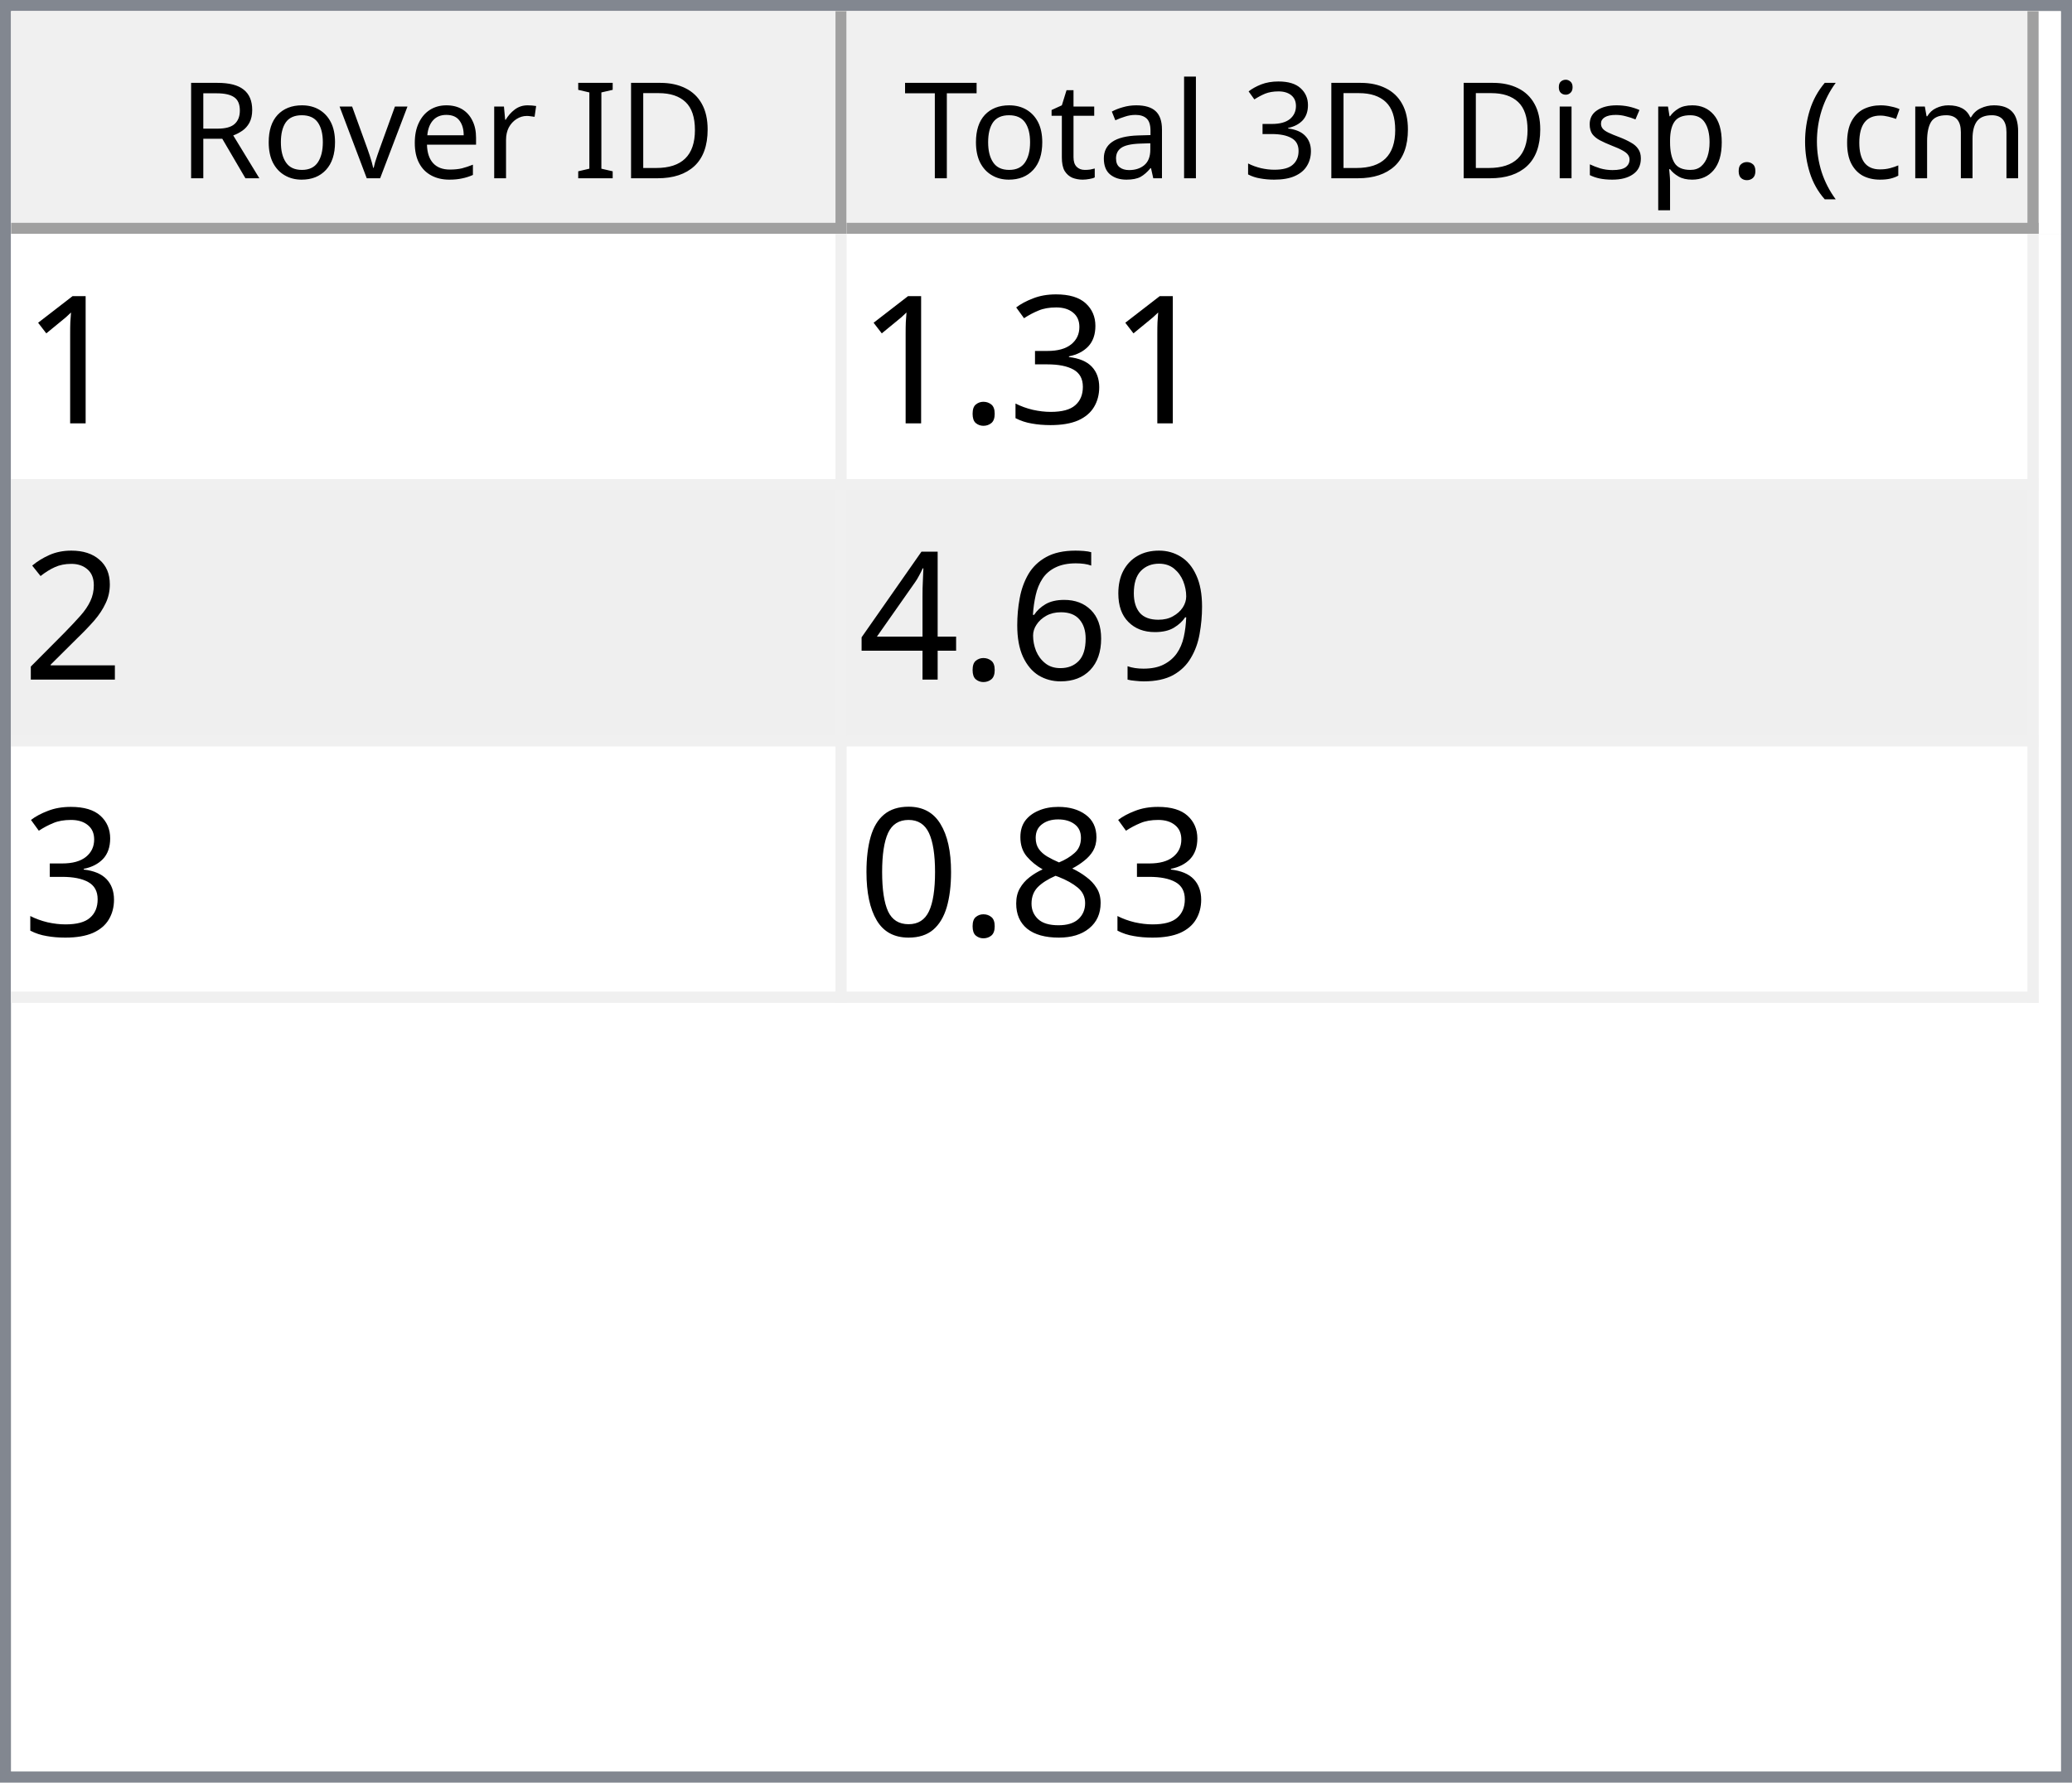
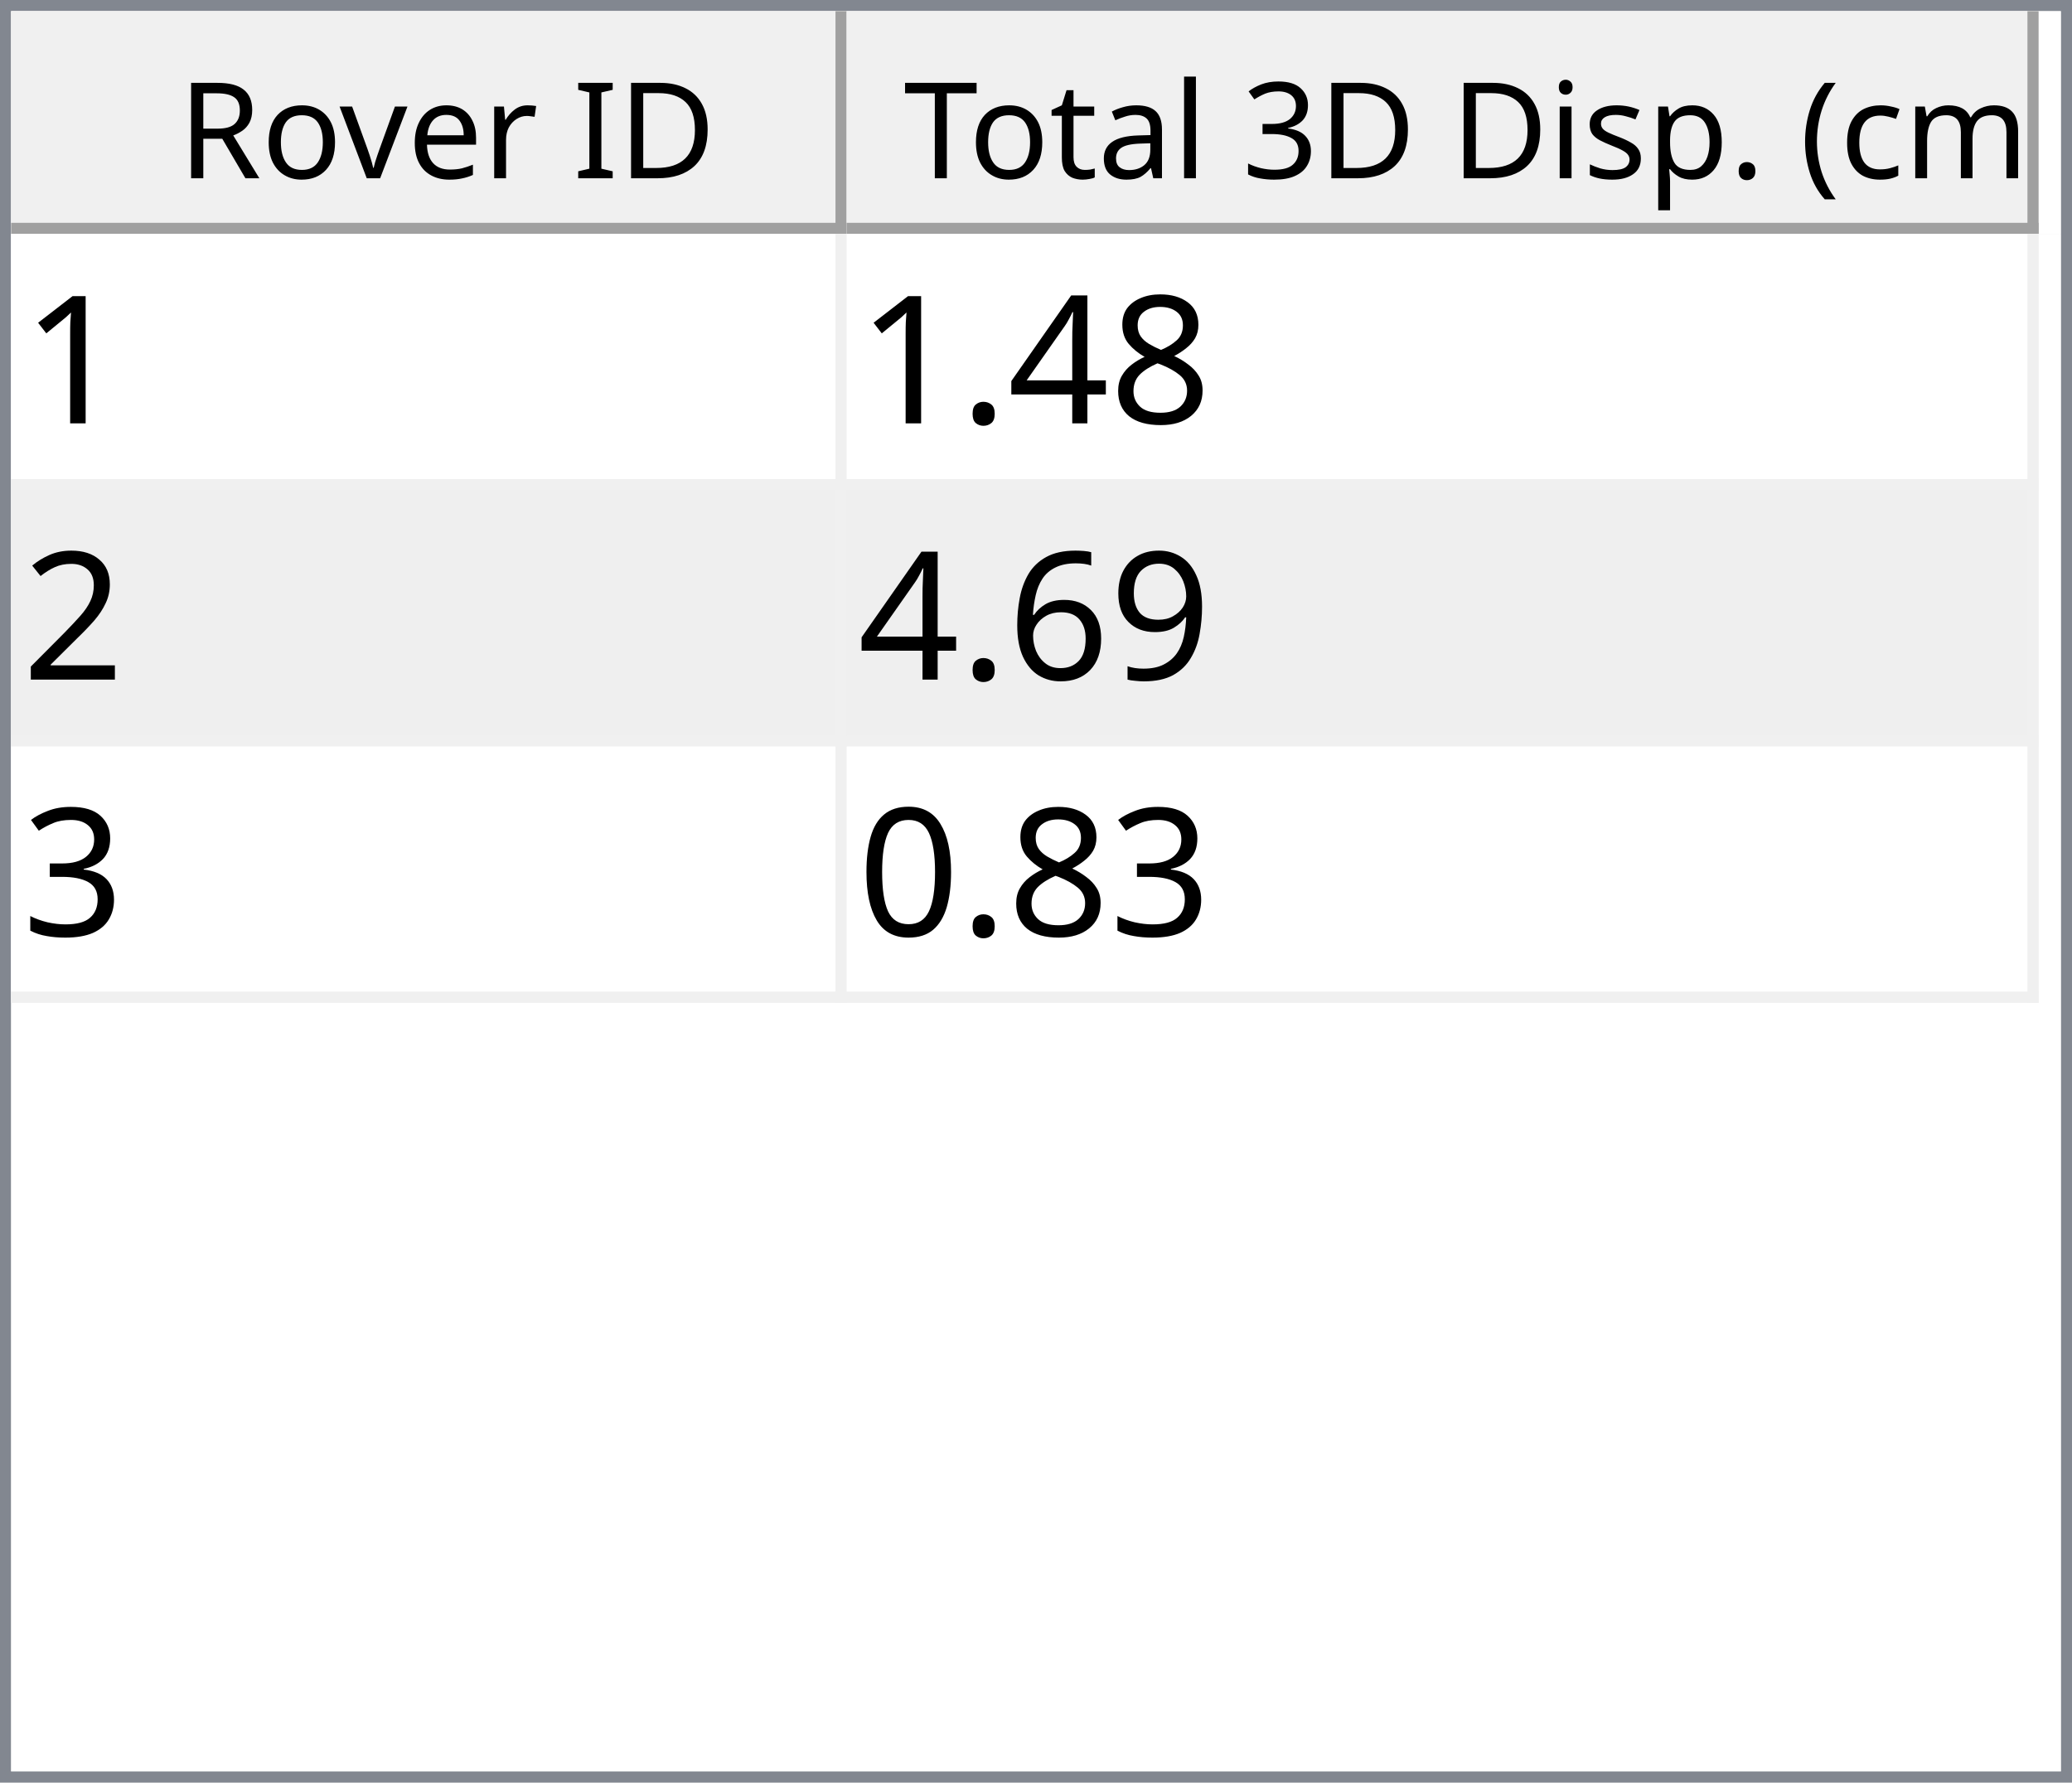
<svg xmlns="http://www.w3.org/2000/svg" style="fill-opacity:1; color-rendering:auto; color-interpolation:auto; text-rendering:auto; stroke:black; stroke-linecap:square; stroke-miterlimit:10; shape-rendering:auto; stroke-opacity:1; fill:black; stroke-dasharray:none; font-weight:normal; stroke-width:1; font-family:'Dialog'; font-style:normal; stroke-linejoin:miter; font-size:12px; stroke-dashoffset:0; image-rendering:auto;" width="186" height="160">
  <defs id="genericDefs" />
  <g>
    <defs id="defs1">
      <clipPath clipPathUnits="userSpaceOnUse" id="clipPath1">
        <path d="M0 0 L186 0 L186 160 L0 160 L0 0 Z" />
      </clipPath>
      <clipPath clipPathUnits="userSpaceOnUse" id="clipPath2">
        <path d="M0 0 L0 160 L186 160 L186 0 Z" />
      </clipPath>
      <clipPath clipPathUnits="userSpaceOnUse" id="clipPath3">
        <path d="M0 0 L0 20 L184 20 L184 0 Z" />
      </clipPath>
      <clipPath clipPathUnits="userSpaceOnUse" id="clipPath4">
        <path d="M0 0 L0 20 L75 20 L75 0 Z" />
      </clipPath>
      <clipPath clipPathUnits="userSpaceOnUse" id="clipPath5">
        <path d="M1 1 L1 19 L74 19 L74 1 Z" />
      </clipPath>
      <clipPath clipPathUnits="userSpaceOnUse" id="clipPath6">
        <path d="M0 0 L0 18 L73 18 L73 0 Z" />
      </clipPath>
      <clipPath clipPathUnits="userSpaceOnUse" id="clipPath7">
        <path d="M-0.5 -0.5 L-0.5 19.5 L74.5 19.5 L74.5 -0.5 Z" />
      </clipPath>
      <clipPath clipPathUnits="userSpaceOnUse" id="clipPath8">
        <path d="M0 0 L0 20 L107 20 L107 0 Z" />
      </clipPath>
      <clipPath clipPathUnits="userSpaceOnUse" id="clipPath9">
        <path d="M1 1 L1 19 L106 19 L106 1 Z" />
      </clipPath>
      <clipPath clipPathUnits="userSpaceOnUse" id="clipPath10">
        <path d="M0 0 L0 18 L105 18 L105 0 Z" />
      </clipPath>
      <clipPath clipPathUnits="userSpaceOnUse" id="clipPath11">
        <path d="M-0.5 -0.5 L-0.5 19.5 L106.5 19.5 L106.5 -0.5 Z" />
      </clipPath>
      <clipPath clipPathUnits="userSpaceOnUse" id="clipPath12">
        <path d="M0 0 L0 138 L184 138 L184 0 Z" />
      </clipPath>
      <clipPath clipPathUnits="userSpaceOnUse" id="clipPath13">
        <path d="M0 0 L0 69 L182 69 L182 0 Z" />
      </clipPath>
      <clipPath clipPathUnits="userSpaceOnUse" id="clipPath14">
        <path d="M-0.5 -0.5 L-0.5 68.5 L181.5 68.5 L181.5 -0.5 Z" />
      </clipPath>
      <clipPath clipPathUnits="userSpaceOnUse" id="clipPath15">
        <path d="M0 0 L0 22 L74 22 L74 0 Z" />
      </clipPath>
      <clipPath clipPathUnits="userSpaceOnUse" id="clipPath16">
        <path d="M0 0 L0 22 L106 22 L106 0 Z" />
      </clipPath>
      <font horiz-adv-x="64.551" id="font1">
        <font-face ascent="107.91" descent="25.098" units-per-em="100" style="font-style:normal; font-family:Segoe UI; font-weight:normal;" />
        <missing-glyph horiz-adv-x="64.551" d="M8.109 0 L8.109 68.266 L56.453 68.266 L56.453 0 L8.109 0 ZM15.328 7.234 L49.219 7.234 L49.219 61.031 L15.328 61.031 L15.328 7.234 Z" />
        <glyph unicode="D" horiz-adv-x="70.117" d="M9.188 0 L9.188 70.016 L28.516 70.016 Q65.531 70.016 65.531 35.891 Q65.531 19.672 55.25 9.836 Q44.969 0 27.734 0 L9.188 0 ZM17.391 62.594 L17.391 7.422 L27.828 7.422 Q41.609 7.422 49.273 14.797 Q56.938 22.172 56.938 35.688 Q56.938 62.594 28.328 62.594 L17.391 62.594 Z" />
        <glyph unicode="I" horiz-adv-x="26.611" d="M17.391 0 L9.188 0 L9.188 70.016 L17.391 70.016 L17.391 0 Z" />
        <glyph unicode=" " horiz-adv-x="27.393" d="" />
        <glyph unicode="r" horiz-adv-x="34.766" d="M34.188 41.891 Q32.078 43.5 28.125 43.5 Q23 43.5 19.555 38.672 Q16.109 33.844 16.109 25.484 L16.109 0 L8.109 0 L8.109 50 L16.109 50 L16.109 39.703 L16.312 39.703 Q18.016 44.969 21.531 47.922 Q25.047 50.875 29.391 50.875 Q32.516 50.875 34.188 50.203 L34.188 41.891 Z" />
        <glyph unicode="e" horiz-adv-x="52.295" d="M48.297 23 L12.984 23 Q13.188 14.656 17.484 10.109 Q21.781 5.562 29.297 5.562 Q37.75 5.562 44.828 11.141 L44.828 3.609 Q38.234 -1.172 27.391 -1.172 Q16.797 -1.172 10.742 5.641 Q4.688 12.453 4.688 24.812 Q4.688 36.469 11.305 43.82 Q17.922 51.172 27.734 51.172 Q37.547 51.172 42.922 44.828 Q48.297 38.484 48.297 27.203 L48.297 23 ZM40.094 29.781 Q40.047 36.719 36.75 40.578 Q33.453 44.438 27.594 44.438 Q21.922 44.438 17.969 40.383 Q14.016 36.328 13.094 29.781 L40.094 29.781 Z" />
        <glyph unicode="v" horiz-adv-x="47.9" d="M47.406 50 L27.484 0 L19.625 0 L0.688 50 L9.469 50 L22.172 13.672 Q23.578 9.672 23.922 6.688 L24.125 6.688 Q24.609 10.453 25.688 13.484 L38.969 50 L47.406 50 Z" />
        <glyph unicode="o" horiz-adv-x="58.594" d="M29 -1.172 Q17.922 -1.172 11.305 5.836 Q4.688 12.844 4.688 24.422 Q4.688 37.016 11.57 44.094 Q18.453 51.172 30.172 51.172 Q41.359 51.172 47.633 44.289 Q53.906 37.406 53.906 25.203 Q53.906 13.234 47.141 6.031 Q40.375 -1.172 29 -1.172 ZM29.594 44.438 Q21.875 44.438 17.383 39.188 Q12.891 33.938 12.891 24.703 Q12.891 15.828 17.43 10.695 Q21.969 5.562 29.594 5.562 Q37.359 5.562 41.531 10.594 Q45.703 15.625 45.703 24.906 Q45.703 34.281 41.531 39.359 Q37.359 44.438 29.594 44.438 Z" />
        <glyph unicode="R" horiz-adv-x="59.814" d="M59.375 0 L49.609 0 L37.891 19.625 Q36.281 22.359 34.766 24.289 Q33.25 26.219 31.664 27.438 Q30.078 28.656 28.25 29.219 Q26.422 29.781 24.125 29.781 L17.391 29.781 L17.391 0 L9.188 0 L9.188 70.016 L30.078 70.016 Q34.672 70.016 38.555 68.867 Q42.438 67.719 45.289 65.375 Q48.141 63.031 49.758 59.547 Q51.375 56.062 51.375 51.375 Q51.375 47.703 50.273 44.656 Q49.172 41.609 47.148 39.211 Q45.125 36.812 42.266 35.133 Q39.406 33.453 35.844 32.516 L35.844 32.328 Q37.594 31.547 38.891 30.547 Q40.188 29.547 41.359 28.18 Q42.531 26.812 43.68 25.078 Q44.828 23.344 46.234 21.047 L59.375 0 ZM17.391 62.594 L17.391 37.203 L28.516 37.203 Q31.594 37.203 34.203 38.133 Q36.812 39.062 38.719 40.797 Q40.625 42.531 41.703 45.047 Q42.781 47.562 42.781 50.688 Q42.781 56.297 39.141 59.445 Q35.5 62.594 28.609 62.594 L17.391 62.594 Z" />
        <glyph unicode=")" horiz-adv-x="30.176" d="M8.297 -15.922 L1.172 -15.922 Q16.406 2.344 16.406 26.812 Q16.406 51.469 1.078 70.016 L8.297 70.016 Q23.531 52.156 23.531 26.703 Q23.531 1.375 8.297 -15.922 Z" />
        <glyph unicode="m" horiz-adv-x="86.133" d="M79.109 0 L71.094 0 L71.094 28.719 Q71.094 37.016 68.531 40.727 Q65.969 44.438 59.906 44.438 Q54.781 44.438 51.195 39.75 Q47.609 35.062 47.609 28.516 L47.609 0 L39.594 0 L39.594 29.688 Q39.594 44.438 28.219 44.438 Q22.953 44.438 19.531 40.016 Q16.109 35.594 16.109 28.516 L16.109 0 L8.109 0 L8.109 50 L16.109 50 L16.109 42.094 L16.312 42.094 Q21.625 51.172 31.844 51.172 Q36.969 51.172 40.773 48.312 Q44.578 45.453 46 40.828 Q51.562 51.172 62.594 51.172 Q79.109 51.172 79.109 30.812 L79.109 0 Z" />
        <glyph unicode="c" horiz-adv-x="46.191" d="M42.188 2.297 Q36.422 -1.172 28.516 -1.172 Q17.828 -1.172 11.258 5.789 Q4.688 12.75 4.688 23.828 Q4.688 36.188 11.766 43.68 Q18.844 51.172 30.672 51.172 Q37.25 51.172 42.281 48.734 L42.281 40.531 Q36.719 44.438 30.375 44.438 Q22.703 44.438 17.797 38.945 Q12.891 33.453 12.891 24.516 Q12.891 15.719 17.508 10.641 Q22.125 5.562 29.891 5.562 Q36.422 5.562 42.188 9.906 L42.188 2.297 Z" />
        <glyph unicode="(" horiz-adv-x="30.176" d="M29.109 -15.922 L21.969 -15.922 Q6.844 1.375 6.844 26.703 Q6.844 52.156 21.969 70.016 L29.203 70.016 Q13.875 51.469 13.875 26.812 Q13.875 2.344 29.109 -15.922 Z" />
        <glyph unicode="." horiz-adv-x="21.68" d="M10.891 -1.078 Q8.641 -1.078 7.055 0.539 Q5.469 2.156 5.469 4.391 Q5.469 6.641 7.055 8.273 Q8.641 9.906 10.891 9.906 Q13.188 9.906 14.797 8.273 Q16.406 6.641 16.406 4.391 Q16.406 2.156 14.797 0.539 Q13.188 -1.078 10.891 -1.078 Z" />
        <glyph unicode="p" horiz-adv-x="58.789" d="M16.312 7.234 L16.109 7.234 L16.109 -23 L8.109 -23 L8.109 50 L16.109 50 L16.109 41.219 L16.312 41.219 Q22.219 51.172 33.594 51.172 Q43.266 51.172 48.688 44.461 Q54.109 37.75 54.109 26.469 Q54.109 13.922 48 6.375 Q41.891 -1.172 31.297 -1.172 Q21.578 -1.172 16.312 7.234 ZM16.109 27.391 L16.109 20.406 Q16.109 14.203 20.141 9.883 Q24.172 5.562 30.375 5.562 Q37.641 5.562 41.773 11.133 Q45.906 16.703 45.906 26.609 Q45.906 34.969 42.047 39.703 Q38.188 44.438 31.594 44.438 Q24.609 44.438 20.359 39.578 Q16.109 34.719 16.109 27.391 Z" />
        <glyph unicode="s" horiz-adv-x="42.432" d="M5.078 1.812 L5.078 10.406 Q11.625 5.562 19.484 5.562 Q30.031 5.562 30.031 12.594 Q30.031 14.594 29.125 15.992 Q28.219 17.391 26.68 18.461 Q25.141 19.531 23.07 20.383 Q21 21.234 18.609 22.172 Q15.281 23.484 12.766 24.828 Q10.25 26.172 8.57 27.859 Q6.891 29.547 6.031 31.695 Q5.172 33.844 5.172 36.719 Q5.172 40.234 6.789 42.945 Q8.406 45.656 11.086 47.484 Q13.766 49.312 17.211 50.242 Q20.656 51.172 24.312 51.172 Q30.812 51.172 35.938 48.922 L35.938 40.828 Q30.422 44.438 23.25 44.438 Q21 44.438 19.195 43.922 Q17.391 43.406 16.094 42.477 Q14.797 41.547 14.086 40.258 Q13.375 38.969 13.375 37.406 Q13.375 35.453 14.086 34.133 Q14.797 32.812 16.164 31.789 Q17.531 30.766 19.484 29.938 Q21.438 29.109 23.922 28.125 Q27.25 26.859 29.883 25.516 Q32.516 24.172 34.375 22.484 Q36.234 20.797 37.234 18.602 Q38.234 16.406 38.234 13.375 Q38.234 9.672 36.602 6.938 Q34.969 4.203 32.234 2.398 Q29.5 0.594 25.93 -0.289 Q22.359 -1.172 18.453 -1.172 Q10.75 -1.172 5.078 1.812 Z" />
        <glyph unicode="i" horiz-adv-x="24.219" d="M12.203 62.703 Q10.062 62.703 8.547 64.164 Q7.031 65.625 7.031 67.875 Q7.031 70.125 8.547 71.609 Q10.062 73.094 12.203 73.094 Q14.406 73.094 15.945 71.609 Q17.484 70.125 17.484 67.875 Q17.484 65.719 15.945 64.211 Q14.406 62.703 12.203 62.703 ZM16.109 0 L8.109 0 L8.109 50 L16.109 50 L16.109 0 Z" />
        <glyph unicode="3" horiz-adv-x="53.906" d="M46.531 19.828 Q46.531 15.094 44.75 11.211 Q42.969 7.328 39.719 4.57 Q36.469 1.812 31.93 0.297 Q27.391 -1.219 21.922 -1.219 Q11.922 -1.219 6 2.594 L6 11.188 Q13.094 5.609 22.219 5.609 Q25.875 5.609 28.828 6.539 Q31.781 7.469 33.906 9.227 Q36.031 10.984 37.18 13.477 Q38.328 15.969 38.328 19.094 Q38.328 32.812 18.797 32.812 L12.984 32.812 L12.984 39.594 L18.5 39.594 Q35.797 39.594 35.797 52.484 Q35.797 64.406 22.609 64.406 Q15.188 64.406 8.688 59.422 L8.688 67.188 Q15.375 71.188 24.609 71.188 Q29 71.188 32.57 69.969 Q36.141 68.75 38.68 66.555 Q41.219 64.359 42.609 61.281 Q44 58.203 44 54.5 Q44 40.672 30.031 36.719 L30.031 36.531 Q33.594 36.141 36.625 34.797 Q39.656 33.453 41.852 31.305 Q44.047 29.156 45.289 26.25 Q46.531 23.344 46.531 19.828 Z" />
        <glyph unicode="l" horiz-adv-x="24.219" d="M16.109 0 L8.109 0 L8.109 74.031 L16.109 74.031 L16.109 0 Z" />
        <glyph unicode="a" horiz-adv-x="50.879" d="M43.891 0 L35.891 0 L35.891 7.812 L35.688 7.812 Q30.469 -1.172 20.312 -1.172 Q12.844 -1.172 8.617 2.781 Q4.391 6.734 4.391 13.281 Q4.391 27.297 20.906 29.594 L35.891 31.688 Q35.891 44.438 25.594 44.438 Q16.547 44.438 9.281 38.281 L9.281 46.484 Q16.656 51.172 26.266 51.172 Q43.891 51.172 43.891 32.516 L43.891 0 ZM35.891 25.297 L23.828 23.641 Q18.266 22.859 15.43 20.875 Q12.594 18.891 12.594 13.875 Q12.594 10.203 15.211 7.883 Q17.828 5.562 22.172 5.562 Q28.125 5.562 32.008 9.742 Q35.891 13.922 35.891 20.312 L35.891 25.297 Z" />
        <glyph unicode="t" horiz-adv-x="33.887" d="M31.297 0.484 Q28.469 -1.078 23.828 -1.078 Q10.688 -1.078 10.688 13.578 L10.688 43.172 L2.094 43.172 L2.094 50 L10.688 50 L10.688 62.203 L18.703 64.797 L18.703 50 L31.297 50 L31.297 43.172 L18.703 43.172 L18.703 14.984 Q18.703 9.969 20.414 7.82 Q22.125 5.672 26.078 5.672 Q29.109 5.672 31.297 7.328 L31.297 0.484 Z" />
        <glyph unicode="T" horiz-adv-x="52.393" d="M50.594 62.594 L30.375 62.594 L30.375 0 L22.172 0 L22.172 62.594 L2 62.594 L2 70.016 L50.594 70.016 L50.594 62.594 Z" />
      </font>
      <font horiz-adv-x="75.0" id="font2">
        <font-face ascent="100.537" descent="21.973" units-per-em="100" style="font-style:normal; font-family:sans-serif; font-weight:normal;" />
        <missing-glyph horiz-adv-x="75.0" d="M12.5 0 L12.5 62.5 L62.5 62.5 L62.5 0 L12.5 0 ZM14.062 1.562 L60.938 1.562 L60.938 60.938 L14.062 60.938 L14.062 1.562 Z" />
        <glyph unicode="1" horiz-adv-x="55.615" d="M37.25 0 L28.469 0 L28.469 56 Q25.297 52.984 20.141 49.953 Q14.984 46.922 10.891 45.406 L10.891 53.906 Q18.266 57.375 23.781 62.305 Q29.297 67.234 31.594 71.875 L37.25 71.875 L37.25 0 Z" />
-         <glyph unicode="3" horiz-adv-x="55.615" d="M4.203 18.891 L12.984 20.062 Q14.5 12.594 18.141 9.297 Q21.781 6 27 6 Q33.203 6 37.477 10.297 Q41.75 14.594 41.75 20.953 Q41.75 27 37.797 30.93 Q33.844 34.859 27.734 34.859 Q25.25 34.859 21.531 33.891 L22.516 41.609 Q23.391 41.5 23.922 41.5 Q29.547 41.5 34.039 44.43 Q38.531 47.359 38.531 53.469 Q38.531 58.297 35.258 61.477 Q31.984 64.656 26.812 64.656 Q21.688 64.656 18.266 61.43 Q14.844 58.203 13.875 51.766 L5.078 53.328 Q6.688 62.156 12.398 67.016 Q18.109 71.875 26.609 71.875 Q32.469 71.875 37.398 69.359 Q42.328 66.844 44.945 62.5 Q47.562 58.156 47.562 53.266 Q47.562 48.641 45.07 44.828 Q42.578 41.016 37.703 38.766 Q44.047 37.312 47.562 32.695 Q51.078 28.078 51.078 21.141 Q51.078 11.766 44.242 5.25 Q37.406 -1.266 26.953 -1.266 Q17.531 -1.266 11.305 4.352 Q5.078 9.969 4.203 18.891 Z" />
+         <glyph unicode="8" horiz-adv-x="55.615" d="M17.672 38.812 Q12.203 40.828 9.57 44.539 Q6.938 48.25 6.938 53.422 Q6.938 61.234 12.555 66.555 Q18.172 71.875 27.484 71.875 Q36.859 71.875 42.578 66.43 Q48.297 60.984 48.297 53.172 Q48.297 48.188 45.68 44.508 Q43.062 40.828 37.75 38.812 Q44.344 36.672 47.781 31.883 Q51.219 27.094 51.219 20.453 Q51.219 11.281 44.727 5.031 Q38.234 -1.219 27.641 -1.219 Q17.047 -1.219 10.547 5.055 Q4.047 11.328 4.047 20.703 Q4.047 27.688 7.594 32.398 Q11.141 37.109 17.672 38.812 ZM15.922 53.719 Q15.922 48.641 19.195 45.414 Q22.469 42.188 27.688 42.188 Q32.766 42.188 36.016 45.383 Q39.266 48.578 39.266 53.219 Q39.266 58.062 35.914 61.359 Q32.562 64.656 27.594 64.656 Q22.562 64.656 19.242 61.43 Q15.922 58.203 15.922 53.719 ZM13.094 20.656 Q13.094 16.891 14.875 13.375 Q16.656 9.859 20.172 7.93 Q23.688 6 27.734 6 Q34.031 6 38.133 10.055 Q42.234 14.109 42.234 20.359 Q42.234 26.703 38.016 30.859 Q33.797 35.016 27.438 35.016 Q21.234 35.016 17.164 30.914 Q13.094 26.812 13.094 20.656 Z" />
+         <glyph unicode="4" horiz-adv-x="55.615" d="M32.328 0 L32.328 17.141 L1.266 17.141 L1.266 25.203 L33.938 71.578 L41.109 71.578 L41.109 25.203 L50.781 25.203 L50.781 17.141 L41.109 17.141 L41.109 0 L32.328 0 ZM32.328 25.203 L32.328 57.469 L9.906 25.203 L32.328 25.203 Z" />
        <glyph unicode="." horiz-adv-x="27.783" d="M9.078 0 L9.078 10.016 L19.094 10.016 L19.094 0 L9.078 0 Z" />
        <glyph unicode="2" horiz-adv-x="55.615" d="M50.344 8.453 L50.344 0 L3.031 0 Q2.938 3.172 4.047 6.109 Q5.859 10.938 9.836 15.625 Q13.812 20.312 21.344 26.469 Q33.016 36.031 37.117 41.625 Q41.219 47.219 41.219 52.203 Q41.219 57.422 37.477 61.008 Q33.734 64.594 27.734 64.594 Q21.391 64.594 17.578 60.789 Q13.766 56.984 13.719 50.25 L4.688 51.172 Q5.609 61.281 11.664 66.578 Q17.719 71.875 27.938 71.875 Q38.234 71.875 44.242 66.164 Q50.25 60.453 50.25 52 Q50.25 47.703 48.492 43.555 Q46.734 39.406 42.656 34.812 Q38.578 30.219 29.109 22.219 Q21.188 15.578 18.945 13.211 Q16.703 10.844 15.234 8.453 L50.344 8.453 Z" />
        <glyph unicode="9" horiz-adv-x="55.615" d="M5.469 16.547 L13.922 17.328 Q14.984 11.375 18.016 8.688 Q21.047 6 25.781 6 Q29.828 6 32.883 7.859 Q35.938 9.719 37.891 12.82 Q39.844 15.922 41.164 21.195 Q42.484 26.469 42.484 31.938 Q42.484 32.516 42.438 33.688 Q39.797 29.5 35.234 26.883 Q30.672 24.266 25.344 24.266 Q16.453 24.266 10.305 30.711 Q4.156 37.156 4.156 47.703 Q4.156 58.594 10.578 65.234 Q17 71.875 26.656 71.875 Q33.641 71.875 39.43 68.117 Q45.219 64.359 48.219 57.398 Q51.219 50.438 51.219 37.25 Q51.219 23.531 48.242 15.406 Q45.266 7.281 39.383 3.031 Q33.5 -1.219 25.594 -1.219 Q17.188 -1.219 11.867 3.445 Q6.547 8.109 5.469 16.547 ZM41.453 48.141 Q41.453 55.719 37.43 60.156 Q33.406 64.594 27.734 64.594 Q21.875 64.594 17.531 59.812 Q13.188 55.031 13.188 47.406 Q13.188 40.578 17.312 36.305 Q21.438 32.031 27.484 32.031 Q33.594 32.031 37.523 36.305 Q41.453 40.578 41.453 48.141 Z" />
        <glyph unicode="6" horiz-adv-x="55.615" d="M49.75 54.047 L41.016 53.375 Q39.844 58.547 37.703 60.891 Q34.125 64.656 28.906 64.656 Q24.703 64.656 21.531 62.312 Q17.391 59.281 14.992 53.469 Q12.594 47.656 12.5 36.922 Q15.672 41.75 20.266 44.094 Q24.859 46.438 29.891 46.438 Q38.672 46.438 44.852 39.969 Q51.031 33.5 51.031 23.25 Q51.031 16.5 48.125 10.719 Q45.219 4.938 40.141 1.859 Q35.062 -1.219 28.609 -1.219 Q17.625 -1.219 10.695 6.859 Q3.766 14.938 3.766 33.5 Q3.766 54.25 11.422 63.672 Q18.109 71.875 29.438 71.875 Q37.891 71.875 43.289 67.141 Q48.688 62.406 49.75 54.047 ZM13.875 23.188 Q13.875 18.656 15.797 14.508 Q17.719 10.359 21.188 8.18 Q24.656 6 28.469 6 Q34.031 6 38.039 10.492 Q42.047 14.984 42.047 22.703 Q42.047 30.125 38.086 34.398 Q34.125 38.672 28.125 38.672 Q22.172 38.672 18.023 34.398 Q13.875 30.125 13.875 23.188 Z" />
-         <glyph unicode="4" horiz-adv-x="55.615" d="M32.328 0 L32.328 17.141 L1.266 17.141 L1.266 25.203 L33.938 71.578 L41.109 71.578 L41.109 25.203 L50.781 25.203 L50.781 17.141 L41.109 17.141 L41.109 0 L32.328 0 ZM32.328 25.203 L32.328 57.469 L9.906 25.203 L32.328 25.203 Z" />
-         <glyph unicode="8" horiz-adv-x="55.615" d="M17.672 38.812 Q12.203 40.828 9.57 44.539 Q6.938 48.25 6.938 53.422 Q6.938 61.234 12.555 66.555 Q18.172 71.875 27.484 71.875 Q36.859 71.875 42.578 66.43 Q48.297 60.984 48.297 53.172 Q48.297 48.188 45.68 44.508 Q43.062 40.828 37.75 38.812 Q44.344 36.672 47.781 31.883 Q51.219 27.094 51.219 20.453 Q51.219 11.281 44.727 5.031 Q38.234 -1.219 27.641 -1.219 Q17.047 -1.219 10.547 5.055 Q4.047 11.328 4.047 20.703 Q4.047 27.688 7.594 32.398 Q11.141 37.109 17.672 38.812 ZM15.922 53.719 Q15.922 48.641 19.195 45.414 Q22.469 42.188 27.688 42.188 Q32.766 42.188 36.016 45.383 Q39.266 48.578 39.266 53.219 Q39.266 58.062 35.914 61.359 Q32.562 64.656 27.594 64.656 Q22.562 64.656 19.242 61.43 Q15.922 58.203 15.922 53.719 ZM13.094 20.656 Q13.094 16.891 14.875 13.375 Q16.656 9.859 20.172 7.93 Q23.688 6 27.734 6 Q34.031 6 38.133 10.055 Q42.234 14.109 42.234 20.359 Q42.234 26.703 38.016 30.859 Q33.797 35.016 27.438 35.016 Q21.234 35.016 17.164 30.914 Q13.094 26.812 13.094 20.656 Z" />
+         <glyph unicode="3" horiz-adv-x="55.615" d="M4.203 18.891 L12.984 20.062 Q14.5 12.594 18.141 9.297 Q21.781 6 27 6 Q33.203 6 37.477 10.297 Q41.75 14.594 41.75 20.953 Q41.75 27 37.797 30.93 Q33.844 34.859 27.734 34.859 Q25.25 34.859 21.531 33.891 L22.516 41.609 Q23.391 41.5 23.922 41.5 Q29.547 41.5 34.039 44.43 Q38.531 47.359 38.531 53.469 Q38.531 58.297 35.258 61.477 Q31.984 64.656 26.812 64.656 Q21.688 64.656 18.266 61.43 Q14.844 58.203 13.875 51.766 L5.078 53.328 Q6.688 62.156 12.398 67.016 Q18.109 71.875 26.609 71.875 Q32.469 71.875 37.398 69.359 Q42.328 66.844 44.945 62.5 Q47.562 58.156 47.562 53.266 Q47.562 48.641 45.07 44.828 Q42.578 41.016 37.703 38.766 Q44.047 37.312 47.562 32.695 Q51.078 28.078 51.078 21.141 Q51.078 11.766 44.242 5.25 Q37.406 -1.266 26.953 -1.266 Q17.531 -1.266 11.305 4.352 Q5.078 9.969 4.203 18.891 Z" />
        <glyph unicode="0" horiz-adv-x="55.615" d="M4.156 35.297 Q4.156 48 6.766 55.742 Q9.375 63.484 14.523 67.68 Q19.672 71.875 27.484 71.875 Q33.25 71.875 37.594 69.555 Q41.938 67.234 44.773 62.867 Q47.609 58.5 49.219 52.227 Q50.828 45.953 50.828 35.297 Q50.828 22.703 48.242 14.969 Q45.656 7.234 40.508 3.008 Q35.359 -1.219 27.484 -1.219 Q17.141 -1.219 11.234 6.203 Q4.156 15.141 4.156 35.297 ZM13.188 35.297 Q13.188 17.672 17.312 11.836 Q21.438 6 27.484 6 Q33.547 6 37.672 11.859 Q41.797 17.719 41.797 35.297 Q41.797 52.984 37.672 58.789 Q33.547 64.594 27.391 64.594 Q21.344 64.594 17.719 59.469 Q13.188 52.938 13.188 35.297 Z" />
      </font>
    </defs>
    <g style="fill:white; stroke:white;">
      <rect x="0" y="0" width="186" style="clip-path:url(#clipPath1); stroke:none;" height="160" />
    </g>
    <g style="fill:white; text-rendering:optimizeSpeed; color-rendering:optimizeSpeed; image-rendering:optimizeSpeed; shape-rendering:crispEdges; stroke:white; color-interpolation:sRGB;">
      <rect x="0" width="186" height="160" y="0" style="stroke:none;" />
      <path style="stroke:none;" d="M0 160 L186 160 L186 0 L0 0 Z" />
    </g>
    <g style="fill:rgb(240,240,240); font-family:'Segoe UI'; stroke:rgb(240,240,240);">
      <rect x="0" y="0" width="186" style="clip-path:url(#clipPath2); stroke:none;" height="160" />
    </g>
    <g style="fill:rgb(130,135,144); font-family:'Segoe UI'; stroke:rgb(130,135,144);">
      <path d="M0 0 L186 0 L186 160 L0 160 L0 0 ZM1 1 L185 1 L185 159 L1 159 L1 1 Z" style="fill-rule:evenodd; clip-path:url(#clipPath2); stroke:none;" />
    </g>
    <g style="fill:white; font-family:'Segoe UI'; stroke:white;" transform="translate(1,1)">
      <rect x="0" y="0" width="184" style="clip-path:url(#clipPath3); stroke:none;" height="20" />
    </g>
    <g style="fill:rgb(240,240,240); font-family:'Segoe UI'; stroke:rgb(240,240,240);" transform="translate(1,1)">
      <rect x="0" y="0" width="75" style="clip-path:url(#clipPath4); stroke:none;" height="20" />
    </g>
    <g style="font-family:'Segoe UI';" transform="translate(2,2)">
      <text x="14" xml:space="preserve" y="14" style="clip-path:url(#clipPath6); stroke:none;">Rover ID</text>
    </g>
    <g style="fill:rgb(160,160,160); font-family:'Segoe UI'; stroke:rgb(160,160,160); stroke-linejoin:bevel;" transform="translate(1.5,1.5)">
      <line x1="74" x2="74" y1="0" style="fill:none; clip-path:url(#clipPath7);" y2="19" />
    </g>
    <g style="fill:rgb(160,160,160); font-family:'Segoe UI'; stroke:rgb(160,160,160); stroke-linejoin:bevel;" transform="matrix(1,0,0,1,1,1) translate(0.5,0.5)">
      <line x1="0" x2="74" y1="19" style="fill:none; clip-path:url(#clipPath7);" y2="19" />
    </g>
    <g style="fill:rgb(240,240,240); font-family:'Segoe UI'; stroke:rgb(240,240,240);" transform="translate(76,1)">
      <rect x="0" y="0" width="107" style="clip-path:url(#clipPath8); stroke:none;" height="20" />
    </g>
    <g style="font-family:'Segoe UI';" transform="translate(77,2)">
      <text x="1" xml:space="preserve" y="14" style="clip-path:url(#clipPath10); stroke:none;"> Total 3D Disp. (cm)</text>
    </g>
    <g style="fill:rgb(160,160,160); font-family:'Segoe UI'; stroke:rgb(160,160,160); stroke-linejoin:bevel;" transform="translate(76.5,1.5)">
      <line x1="106" x2="106" y1="0" style="fill:none; clip-path:url(#clipPath11);" y2="19" />
    </g>
    <g style="fill:rgb(160,160,160); font-family:'Segoe UI'; stroke:rgb(160,160,160); stroke-linejoin:bevel;" transform="matrix(1,0,0,1,76,1) translate(0.5,0.5)">
      <line x1="0" x2="106" y1="19" style="fill:none; clip-path:url(#clipPath11);" y2="19" />
    </g>
    <g style="fill:white; font-family:'Segoe UI'; stroke:white;" transform="translate(1,21)">
      <rect x="0" y="0" width="184" style="clip-path:url(#clipPath12); stroke:none;" height="138" />
    </g>
    <g style="fill:rgb(240,240,240); font-size:16px; font-family:sans-serif; stroke:rgb(240,240,240);" transform="translate(1,21)">
      <rect x="0" y="0" width="182" style="clip-path:url(#clipPath13); stroke:none;" height="69" />
      <line transform="translate(0.5,0.5)" x1="0" x2="181" y1="22" style="clip-path:url(#clipPath14); fill:none; stroke-linejoin:bevel;" y2="22" />
    </g>
    <g transform="matrix(1,0,0,1,1,21) translate(0.5,0.5)" style="fill:rgb(240,240,240); font-size:16px; font-family:sans-serif; stroke:rgb(240,240,240); stroke-linejoin:bevel;">
      <line x1="0" x2="181" y1="45" style="fill:none; clip-path:url(#clipPath14);" y2="45" />
    </g>
    <g transform="matrix(1,0,0,1,1,21) translate(0.5,0.5)" style="fill:rgb(240,240,240); font-size:16px; font-family:sans-serif; stroke:rgb(240,240,240); stroke-linejoin:bevel;">
      <line x1="0" x2="181" y1="68" style="fill:none; clip-path:url(#clipPath14);" y2="68" />
    </g>
    <g transform="matrix(1,0,0,1,1,21) translate(0.5,0.5)" style="fill:rgb(240,240,240); font-size:16px; font-family:sans-serif; stroke:rgb(240,240,240); stroke-linejoin:bevel;">
      <line x1="74" x2="74" y1="0" style="fill:none; clip-path:url(#clipPath14);" y2="68" />
    </g>
    <g transform="matrix(1,0,0,1,1,21) translate(0.5,0.5)" style="fill:rgb(240,240,240); font-size:16px; font-family:sans-serif; stroke:rgb(240,240,240); stroke-linejoin:bevel;">
      <line x1="181" x2="181" y1="0" style="fill:none; clip-path:url(#clipPath14);" y2="68" />
    </g>
    <g style="fill:white; font-size:16px; font-family:sans-serif; stroke:white;" transform="matrix(1,0,0,1,1,21)">
      <rect x="0" y="0" width="74" style="clip-path:url(#clipPath15); stroke:none;" height="22" />
      <text x="1" y="17" style="fill:black; clip-path:url(#clipPath15); stroke:none;" xml:space="preserve">1</text>
    </g>
    <g style="fill:white; font-size:16px; font-family:sans-serif; stroke:white;" transform="matrix(1,0,0,1,1,21) translate(75,0)">
      <rect x="0" y="0" width="106" style="clip-path:url(#clipPath16); stroke:none;" height="22" />
-       <text x="1" y="17" style="fill:black; clip-path:url(#clipPath16); stroke:none;" xml:space="preserve">1.31</text>
+       <text x="1" y="17" style="fill:black; clip-path:url(#clipPath16); stroke:none;" xml:space="preserve">1.48</text>
    </g>
    <g style="fill:rgb(239,239,239); font-size:16px; font-family:sans-serif; stroke:rgb(239,239,239);" transform="matrix(1,0,0,1,1,21) translate(0,23)">
      <rect x="0" y="0" width="74" style="clip-path:url(#clipPath15); stroke:none;" height="22" />
      <text x="1" y="17" style="fill:black; clip-path:url(#clipPath15); stroke:none;" xml:space="preserve">2</text>
    </g>
    <g style="fill:rgb(239,239,239); font-size:16px; font-family:sans-serif; stroke:rgb(239,239,239);" transform="matrix(1,0,0,1,1,21) translate(75,23)">
      <rect x="0" y="0" width="106" style="clip-path:url(#clipPath16); stroke:none;" height="22" />
      <text x="1" y="17" style="fill:black; clip-path:url(#clipPath16); stroke:none;" xml:space="preserve">4.69</text>
    </g>
    <g style="fill:white; font-size:16px; font-family:sans-serif; stroke:white;" transform="matrix(1,0,0,1,1,21) translate(0,46)">
      <rect x="0" y="0" width="74" style="clip-path:url(#clipPath15); stroke:none;" height="22" />
      <text x="1" y="17" style="fill:black; clip-path:url(#clipPath15); stroke:none;" xml:space="preserve">3</text>
    </g>
    <g style="fill:white; font-size:16px; font-family:sans-serif; stroke:white;" transform="matrix(1,0,0,1,1,21) translate(75,46)">
      <rect x="0" y="0" width="106" style="clip-path:url(#clipPath16); stroke:none;" height="22" />
      <text x="1" y="17" style="fill:black; clip-path:url(#clipPath16); stroke:none;" xml:space="preserve">0.83</text>
    </g>
  </g>
</svg>
